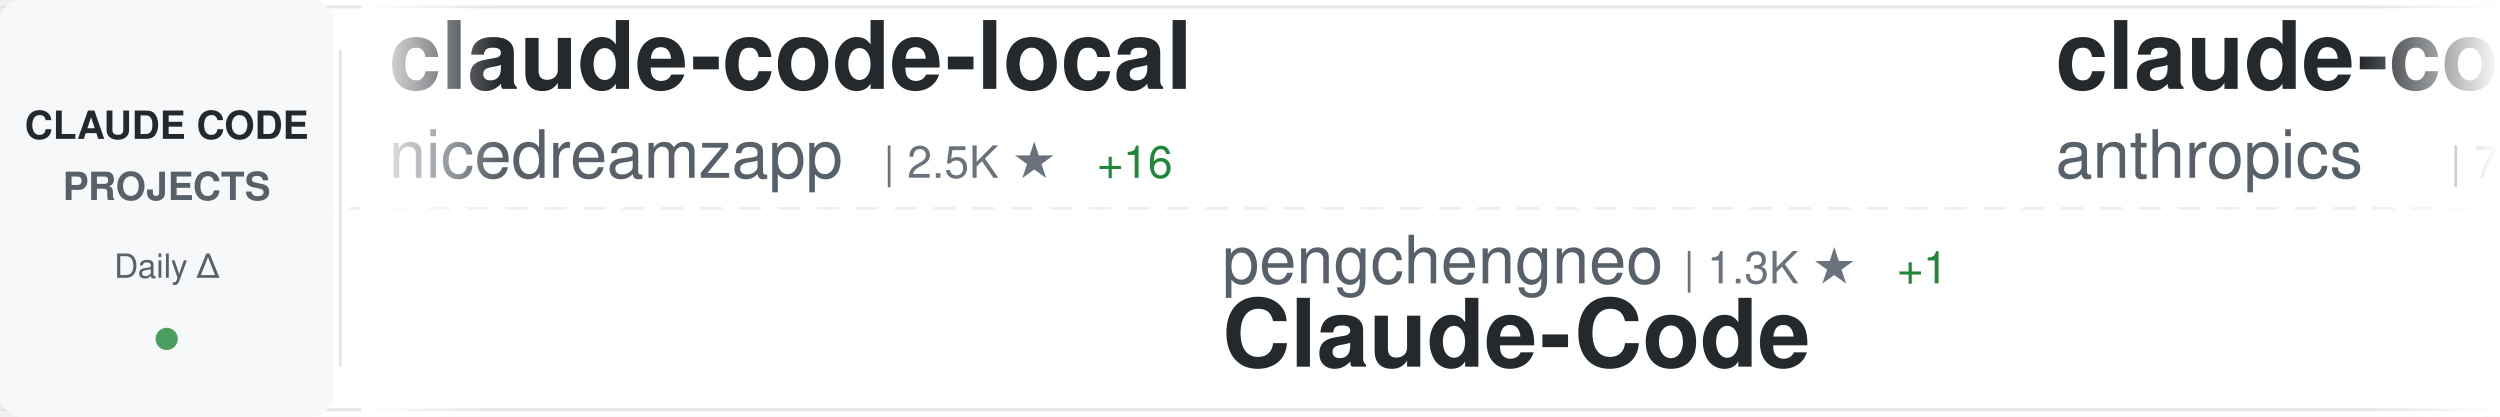
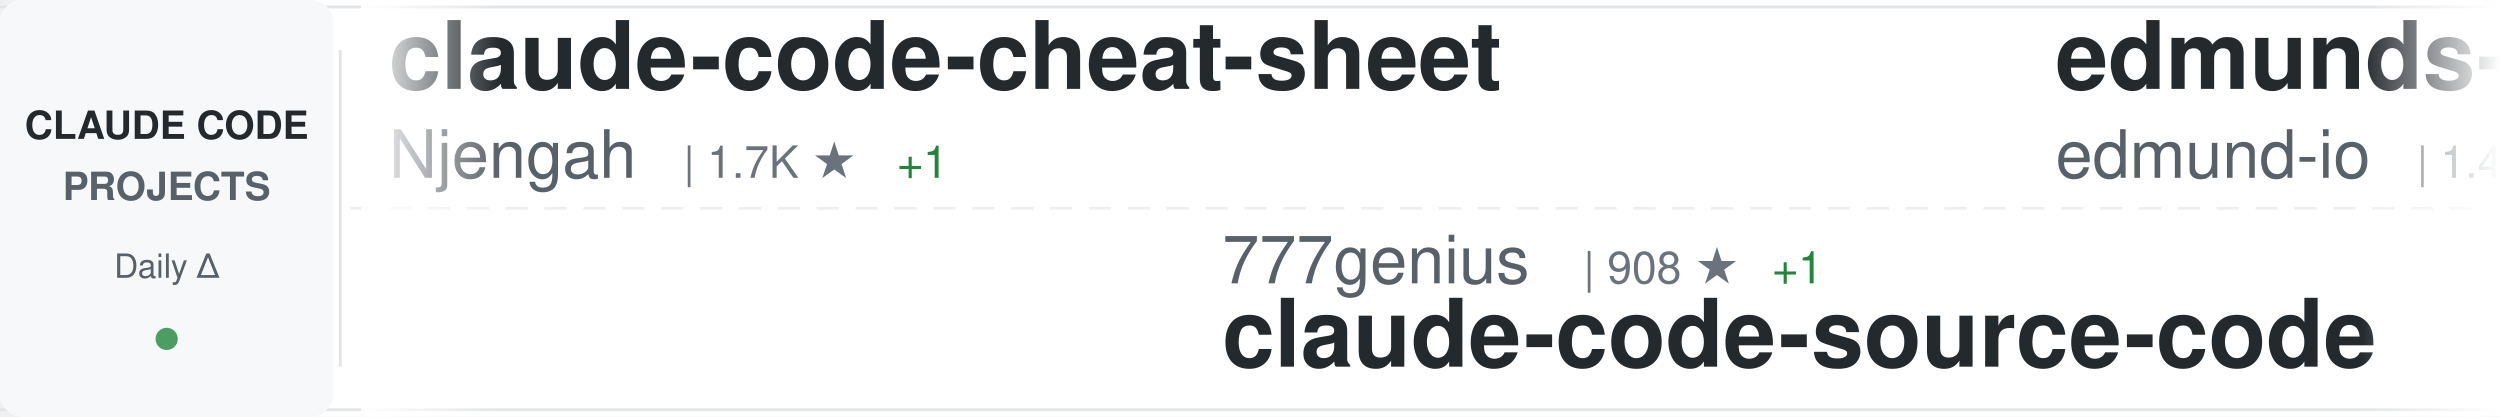
<svg xmlns="http://www.w3.org/2000/svg" width="900" height="150">
  <defs>
    <linearGradient id="awesomeLeftFade" x1="0%" y1="0%" x2="100%" y2="0%">
      <stop offset="0%" style="stop-color:#ffffff;stop-opacity:1" />
      <stop offset="100%" style="stop-color:#ffffff;stop-opacity:0" />
    </linearGradient>
    <linearGradient id="awesomeRightFade" x1="0%" y1="0%" x2="100%" y2="0%">
      <stop offset="0%" style="stop-color:#ffffff;stop-opacity:0" />
      <stop offset="100%" style="stop-color:#ffffff;stop-opacity:1" />
    </linearGradient>
  </defs>
  <rect width="900" height="150" fill="#ffffff" rx="8" />
  <rect x="0" y="2" width="900" height="1" fill="#e1e4e8" />
  <rect x="0" y="147" width="900" height="1" fill="#e1e4e8" />
  <line x1="0" y1="75" x2="900" y2="75" stroke="#e1e4e8" stroke-width="1" stroke-dasharray="8 6" opacity="0.6" />
  <rect x="0" y="0" width="120" height="150" fill="#f6f8fa" rx="8" />
  <text x="60" y="50" font-family="-apple-system, BlinkMacSystemFont, 'Segoe UI', Helvetica, Arial, sans-serif" font-size="14" font-weight="600" fill="#24292e" text-anchor="middle">CLAUDE CODE</text>
  <text x="60" y="72" font-family="-apple-system, BlinkMacSystemFont, 'Segoe UI', Helvetica, Arial, sans-serif" font-size="14" font-weight="600" fill="#586069" text-anchor="middle">PROJECTS</text>
  <text x="60" y="100" font-family="-apple-system, BlinkMacSystemFont, 'Segoe UI', Helvetica, Arial, sans-serif" font-size="12" font-weight="500" fill="#586069" text-anchor="middle">Daily Δ</text>
  <circle cx="60" cy="122" r="4" fill="#22863a" opacity="0.8" />
  <rect x="122" y="18" width="1" height="114" fill="#e1e4e8" />
  <clipPath id="awesomeTickerClip">
    <rect x="130" y="0" width="770" height="150" />
  </clipPath>
  <g clip-path="url(#awesomeTickerClip)">
    <g id="awesomeTickerItems">
      <animateTransform attributeName="transform" attributeType="XML" type="translate" from="0 0" to="-3000 0" dur="54s" repeatCount="indefinite" />
      <g transform="translate(0, 0)">
-         <text x="140" y="32" font-family="-apple-system, BlinkMacSystemFont, 'Segoe UI', Helvetica, Arial, sans-serif" font-size="34" font-weight="600" fill="#24292e">claude-code-local</text>
-         <text x="140" y="64" font-family="-apple-system, BlinkMacSystemFont, 'Segoe UI', Helvetica, Arial, sans-serif" font-size="24" font-weight="400" fill="#586069">nicedreamzapp</text>
-         <text x="318" y="64" font-family="-apple-system, BlinkMacSystemFont, 'Segoe UI', Helvetica, Arial, sans-serif" font-size="16" font-weight="500" fill="#6a737d">| 2.5K ★</text>
-         <text x="395" y="64" font-family="-apple-system, BlinkMacSystemFont, 'Segoe UI', Helvetica, Arial, sans-serif" font-size="16" font-weight="500" fill="#22863a"> +16</text>
+         <text x="140" y="32" font-family="-apple-system, BlinkMacSystemFont, 'Segoe UI', Helvetica, Arial, sans-serif" font-size="34" font-weight="600" fill="#24292e">claude-code-cheat-sheet</text>
+         <text x="140" y="64" font-family="-apple-system, BlinkMacSystemFont, 'Segoe UI', Helvetica, Arial, sans-serif" font-size="24" font-weight="400" fill="#586069">Njengah</text>
+         <text x="246" y="64" font-family="-apple-system, BlinkMacSystemFont, 'Segoe UI', Helvetica, Arial, sans-serif" font-size="16" font-weight="500" fill="#6a737d">| 1.7K ★</text>
+         <text x="323" y="64" font-family="-apple-system, BlinkMacSystemFont, 'Segoe UI', Helvetica, Arial, sans-serif" font-size="16" font-weight="500" fill="#22863a"> +1</text>
      </g>
      <g transform="translate(300, 0)">
-         <text x="140" y="102" font-family="-apple-system, BlinkMacSystemFont, 'Segoe UI', Helvetica, Arial, sans-serif" font-size="24" font-weight="400" fill="#586069">pengchengneo</text>
-         <text x="306" y="102" font-family="-apple-system, BlinkMacSystemFont, 'Segoe UI', Helvetica, Arial, sans-serif" font-size="16" font-weight="500" fill="#6a737d">| 1.3K ★</text>
-         <text x="383" y="102" font-family="-apple-system, BlinkMacSystemFont, 'Segoe UI', Helvetica, Arial, sans-serif" font-size="16" font-weight="500" fill="#22863a"> +1</text>
-         <text x="140" y="132" font-family="-apple-system, BlinkMacSystemFont, 'Segoe UI', Helvetica, Arial, sans-serif" font-size="34" font-weight="600" fill="#24292e">Claude-Code</text>
+         <text x="140" y="102" font-family="-apple-system, BlinkMacSystemFont, 'Segoe UI', Helvetica, Arial, sans-serif" font-size="24" font-weight="400" fill="#586069">777genius</text>
+         <text x="270" y="102" font-family="-apple-system, BlinkMacSystemFont, 'Segoe UI', Helvetica, Arial, sans-serif" font-size="16" font-weight="500" fill="#6a737d">| 908 ★</text>
+         <text x="338" y="102" font-family="-apple-system, BlinkMacSystemFont, 'Segoe UI', Helvetica, Arial, sans-serif" font-size="16" font-weight="500" fill="#22863a"> +1</text>
+         <text x="140" y="132" font-family="-apple-system, BlinkMacSystemFont, 'Segoe UI', Helvetica, Arial, sans-serif" font-size="34" font-weight="600" fill="#24292e">claude-code-source-code</text>
      </g>
      <g transform="translate(600, 0)">
-         <text x="140" y="32" font-family="-apple-system, BlinkMacSystemFont, 'Segoe UI', Helvetica, Arial, sans-serif" font-size="34" font-weight="600" fill="#24292e">claude-code-action</text>
-         <text x="140" y="64" font-family="-apple-system, BlinkMacSystemFont, 'Segoe UI', Helvetica, Arial, sans-serif" font-size="24" font-weight="400" fill="#586069">anthropics</text>
-         <text x="282" y="64" font-family="-apple-system, BlinkMacSystemFont, 'Segoe UI', Helvetica, Arial, sans-serif" font-size="16" font-weight="500" fill="#6a737d">| 7.5K ★</text>
-         <text x="359" y="64" font-family="-apple-system, BlinkMacSystemFont, 'Segoe UI', Helvetica, Arial, sans-serif" font-size="16" font-weight="500" fill="#22863a"> +18</text>
+         <text x="140" y="32" font-family="-apple-system, BlinkMacSystemFont, 'Segoe UI', Helvetica, Arial, sans-serif" font-size="34" font-weight="600" fill="#24292e">edmunds-claude-code</text>
+         <text x="140" y="64" font-family="-apple-system, BlinkMacSystemFont, 'Segoe UI', Helvetica, Arial, sans-serif" font-size="24" font-weight="400" fill="#586069">edmund-io</text>
+         <text x="270" y="64" font-family="-apple-system, BlinkMacSystemFont, 'Segoe UI', Helvetica, Arial, sans-serif" font-size="16" font-weight="500" fill="#6a737d">| 1.4K ★</text>
+         <text x="347" y="64" font-family="-apple-system, BlinkMacSystemFont, 'Segoe UI', Helvetica, Arial, sans-serif" font-size="16" font-weight="500" fill="#22863a"> +1</text>
      </g>
      <g transform="translate(900, 0)">
-         <text x="140" y="102" font-family="-apple-system, BlinkMacSystemFont, 'Segoe UI', Helvetica, Arial, sans-serif" font-size="24" font-weight="400" fill="#586069">wanshuiyin</text>
-         <text x="282" y="102" font-family="-apple-system, BlinkMacSystemFont, 'Segoe UI', Helvetica, Arial, sans-serif" font-size="16" font-weight="500" fill="#6a737d">| 8.6K ★</text>
-         <text x="359" y="102" font-family="-apple-system, BlinkMacSystemFont, 'Segoe UI', Helvetica, Arial, sans-serif" font-size="16" font-weight="500" fill="#22863a"> +93</text>
-         <text x="140" y="132" font-family="-apple-system, BlinkMacSystemFont, 'Segoe UI', Helvetica, Arial, sans-serif" font-size="34" font-weight="600" fill="#24292e">Auto-claude-code-researc...</text>
+         <text x="140" y="102" font-family="-apple-system, BlinkMacSystemFont, 'Segoe UI', Helvetica, Arial, sans-serif" font-size="24" font-weight="400" fill="#586069">lorryjovens-hub</text>
+         <text x="342" y="102" font-family="-apple-system, BlinkMacSystemFont, 'Segoe UI', Helvetica, Arial, sans-serif" font-size="16" font-weight="500" fill="#6a737d">| 1.6K ★</text>
+         <text x="419" y="102" font-family="-apple-system, BlinkMacSystemFont, 'Segoe UI', Helvetica, Arial, sans-serif" font-size="16" font-weight="500" fill="#22863a"> +9</text>
+         <text x="140" y="132" font-family="-apple-system, BlinkMacSystemFont, 'Segoe UI', Helvetica, Arial, sans-serif" font-size="34" font-weight="600" fill="#24292e">claude-code-rust</text>
      </g>
      <g transform="translate(1200, 0)">
-         <text x="140" y="32" font-family="-apple-system, BlinkMacSystemFont, 'Segoe UI', Helvetica, Arial, sans-serif" font-size="34" font-weight="600" fill="#24292e">claude-code-rev</text>
-         <text x="140" y="64" font-family="-apple-system, BlinkMacSystemFont, 'Segoe UI', Helvetica, Arial, sans-serif" font-size="24" font-weight="400" fill="#586069">oboard</text>
-         <text x="234" y="64" font-family="-apple-system, BlinkMacSystemFont, 'Segoe UI', Helvetica, Arial, sans-serif" font-size="16" font-weight="500" fill="#6a737d">| 3.1K ★</text>
-         <text x="311" y="64" font-family="-apple-system, BlinkMacSystemFont, 'Segoe UI', Helvetica, Arial, sans-serif" font-size="16" font-weight="500" fill="#22863a"> +2</text>
+         <text x="140" y="32" font-family="-apple-system, BlinkMacSystemFont, 'Segoe UI', Helvetica, Arial, sans-serif" font-size="34" font-weight="600" fill="#24292e">Open-ClaudeCode</text>
+         <text x="140" y="64" font-family="-apple-system, BlinkMacSystemFont, 'Segoe UI', Helvetica, Arial, sans-serif" font-size="24" font-weight="400" fill="#586069">LING71671</text>
+         <text x="270" y="64" font-family="-apple-system, BlinkMacSystemFont, 'Segoe UI', Helvetica, Arial, sans-serif" font-size="16" font-weight="500" fill="#6a737d">| 819 ★</text>
+         <text x="338" y="64" font-family="-apple-system, BlinkMacSystemFont, 'Segoe UI', Helvetica, Arial, sans-serif" font-size="16" font-weight="500" fill="#22863a"> +6</text>
      </g>
      <g transform="translate(1500, 0)">
-         <text x="140" y="102" font-family="-apple-system, BlinkMacSystemFont, 'Segoe UI', Helvetica, Arial, sans-serif" font-size="24" font-weight="400" fill="#586069">shareAI-lab</text>
-         <text x="294" y="102" font-family="-apple-system, BlinkMacSystemFont, 'Segoe UI', Helvetica, Arial, sans-serif" font-size="16" font-weight="500" fill="#6a737d">| 59.4K ★</text>
-         <text x="380" y="102" font-family="-apple-system, BlinkMacSystemFont, 'Segoe UI', Helvetica, Arial, sans-serif" font-size="16" font-weight="500" fill="#22863a"> +219</text>
-         <text x="140" y="132" font-family="-apple-system, BlinkMacSystemFont, 'Segoe UI', Helvetica, Arial, sans-serif" font-size="34" font-weight="600" fill="#24292e">learn-claude-code</text>
+         <text x="140" y="102" font-family="-apple-system, BlinkMacSystemFont, 'Segoe UI', Helvetica, Arial, sans-serif" font-size="24" font-weight="400" fill="#586069">Hyper66666</text>
+         <text x="282" y="102" font-family="-apple-system, BlinkMacSystemFont, 'Segoe UI', Helvetica, Arial, sans-serif" font-size="16" font-weight="500" fill="#6a737d">| 213 ★</text>
+         <text x="140" y="132" font-family="-apple-system, BlinkMacSystemFont, 'Segoe UI', Helvetica, Arial, sans-serif" font-size="34" font-weight="600" fill="#24292e">claude-code-sourcemap</text>
      </g>
      <g transform="translate(1800, 0)">
-         <text x="140" y="32" font-family="-apple-system, BlinkMacSystemFont, 'Segoe UI', Helvetica, Arial, sans-serif" font-size="34" font-weight="600" fill="#24292e">claude-coder</text>
-         <text x="140" y="64" font-family="-apple-system, BlinkMacSystemFont, 'Segoe UI', Helvetica, Arial, sans-serif" font-size="24" font-weight="400" fill="#586069">kodu-ai</text>
-         <text x="246" y="64" font-family="-apple-system, BlinkMacSystemFont, 'Segoe UI', Helvetica, Arial, sans-serif" font-size="16" font-weight="500" fill="#6a737d">| 5.3K ★</text>
+         <text x="140" y="32" font-family="-apple-system, BlinkMacSystemFont, 'Segoe UI', Helvetica, Arial, sans-serif" font-size="34" font-weight="600" fill="#24292e">antigravity-awesome-skil...</text>
+         <text x="140" y="64" font-family="-apple-system, BlinkMacSystemFont, 'Segoe UI', Helvetica, Arial, sans-serif" font-size="24" font-weight="400" fill="#586069">sickn33</text>
+         <text x="246" y="64" font-family="-apple-system, BlinkMacSystemFont, 'Segoe UI', Helvetica, Arial, sans-serif" font-size="16" font-weight="500" fill="#6a737d">| 37.0K ★</text>
+         <text x="332" y="64" font-family="-apple-system, BlinkMacSystemFont, 'Segoe UI', Helvetica, Arial, sans-serif" font-size="16" font-weight="500" fill="#22863a"> +116</text>
+       </g>
+       <g transform="translate(2100, 0)">
+         <text x="140" y="102" font-family="-apple-system, BlinkMacSystemFont, 'Segoe UI', Helvetica, Arial, sans-serif" font-size="24" font-weight="400" fill="#586069">VoltAgent</text>
+         <text x="270" y="102" font-family="-apple-system, BlinkMacSystemFont, 'Segoe UI', Helvetica, Arial, sans-serif" font-size="16" font-weight="500" fill="#6a737d">| 19.5K ★</text>
+         <text x="356" y="102" font-family="-apple-system, BlinkMacSystemFont, 'Segoe UI', Helvetica, Arial, sans-serif" font-size="16" font-weight="500" fill="#22863a"> +59</text>
+         <text x="140" y="132" font-family="-apple-system, BlinkMacSystemFont, 'Segoe UI', Helvetica, Arial, sans-serif" font-size="34" font-weight="600" fill="#24292e">awesome-claude-code-suba...</text>
+       </g>
+       <g transform="translate(2400, 0)">
+         <text x="140" y="32" font-family="-apple-system, BlinkMacSystemFont, 'Segoe UI', Helvetica, Arial, sans-serif" font-size="34" font-weight="600" fill="#24292e">claude-code-source-build</text>
+         <text x="140" y="64" font-family="-apple-system, BlinkMacSystemFont, 'Segoe UI', Helvetica, Arial, sans-serif" font-size="24" font-weight="400" fill="#586069">andrew-kramer-inno</text>
+         <text x="378" y="64" font-family="-apple-system, BlinkMacSystemFont, 'Segoe UI', Helvetica, Arial, sans-serif" font-size="16" font-weight="500" fill="#6a737d">| 587 ★</text>
+       </g>
+       <g transform="translate(2700, 0)">
+         <text x="140" y="102" font-family="-apple-system, BlinkMacSystemFont, 'Segoe UI', Helvetica, Arial, sans-serif" font-size="24" font-weight="400" fill="#586069">disler</text>
+         <text x="234" y="102" font-family="-apple-system, BlinkMacSystemFont, 'Segoe UI', Helvetica, Arial, sans-serif" font-size="16" font-weight="500" fill="#6a737d">| 3.6K ★</text>
+         <text x="311" y="102" font-family="-apple-system, BlinkMacSystemFont, 'Segoe UI', Helvetica, Arial, sans-serif" font-size="16" font-weight="500" fill="#22863a"> +6</text>
+         <text x="140" y="132" font-family="-apple-system, BlinkMacSystemFont, 'Segoe UI', Helvetica, Arial, sans-serif" font-size="34" font-weight="600" fill="#24292e">claude-code-hooks-master...</text>
+       </g>
+       <g transform="translate(3000, 0)">
+         <text x="140" y="32" font-family="-apple-system, BlinkMacSystemFont, 'Segoe UI', Helvetica, Arial, sans-serif" font-size="34" font-weight="600" fill="#24292e">claude-code-cheat-sheet</text>
+         <text x="140" y="64" font-family="-apple-system, BlinkMacSystemFont, 'Segoe UI', Helvetica, Arial, sans-serif" font-size="24" font-weight="400" fill="#586069">Njengah</text>
+         <text x="246" y="64" font-family="-apple-system, BlinkMacSystemFont, 'Segoe UI', Helvetica, Arial, sans-serif" font-size="16" font-weight="500" fill="#6a737d">| 1.7K ★</text>
        <text x="323" y="64" font-family="-apple-system, BlinkMacSystemFont, 'Segoe UI', Helvetica, Arial, sans-serif" font-size="16" font-weight="500" fill="#22863a"> +1</text>
      </g>
-       <g transform="translate(2100, 0)">
-         <text x="140" y="102" font-family="-apple-system, BlinkMacSystemFont, 'Segoe UI', Helvetica, Arial, sans-serif" font-size="24" font-weight="400" fill="#586069">forrestchang</text>
-         <text x="306" y="102" font-family="-apple-system, BlinkMacSystemFont, 'Segoe UI', Helvetica, Arial, sans-serif" font-size="16" font-weight="500" fill="#6a737d">| 122.5K ★</text>
-         <text x="401" y="102" font-family="-apple-system, BlinkMacSystemFont, 'Segoe UI', Helvetica, Arial, sans-serif" font-size="16" font-weight="500" fill="#22863a"> +1.5K</text>
-         <text x="140" y="132" font-family="-apple-system, BlinkMacSystemFont, 'Segoe UI', Helvetica, Arial, sans-serif" font-size="34" font-weight="600" fill="#24292e">andrej-karpathy-skills</text>
-       </g>
-       <g transform="translate(2400, 0)">
-         <text x="140" y="32" font-family="-apple-system, BlinkMacSystemFont, 'Segoe UI', Helvetica, Arial, sans-serif" font-size="34" font-weight="600" fill="#24292e">claude-code-showcase</text>
-         <text x="140" y="64" font-family="-apple-system, BlinkMacSystemFont, 'Segoe UI', Helvetica, Arial, sans-serif" font-size="24" font-weight="400" fill="#586069">ChrisWiles</text>
-         <text x="282" y="64" font-family="-apple-system, BlinkMacSystemFont, 'Segoe UI', Helvetica, Arial, sans-serif" font-size="16" font-weight="500" fill="#6a737d">| 5.9K ★</text>
-         <text x="359" y="64" font-family="-apple-system, BlinkMacSystemFont, 'Segoe UI', Helvetica, Arial, sans-serif" font-size="16" font-weight="500" fill="#22863a"> +1</text>
-       </g>
-       <g transform="translate(2700, 0)">
-         <text x="140" y="102" font-family="-apple-system, BlinkMacSystemFont, 'Segoe UI', Helvetica, Arial, sans-serif" font-size="24" font-weight="400" fill="#586069">luyao618</text>
-         <text x="258" y="102" font-family="-apple-system, BlinkMacSystemFont, 'Segoe UI', Helvetica, Arial, sans-serif" font-size="16" font-weight="500" fill="#6a737d">| 1.3K ★</text>
-         <text x="335" y="102" font-family="-apple-system, BlinkMacSystemFont, 'Segoe UI', Helvetica, Arial, sans-serif" font-size="16" font-weight="500" fill="#22863a"> +9</text>
-         <text x="140" y="132" font-family="-apple-system, BlinkMacSystemFont, 'Segoe UI', Helvetica, Arial, sans-serif" font-size="34" font-weight="600" fill="#24292e">Claude-Code-Source-Study</text>
-       </g>
-       <g transform="translate(3000, 0)">
-         <text x="140" y="32" font-family="-apple-system, BlinkMacSystemFont, 'Segoe UI', Helvetica, Arial, sans-serif" font-size="34" font-weight="600" fill="#24292e">claude-code-local</text>
-         <text x="140" y="64" font-family="-apple-system, BlinkMacSystemFont, 'Segoe UI', Helvetica, Arial, sans-serif" font-size="24" font-weight="400" fill="#586069">nicedreamzapp</text>
-         <text x="318" y="64" font-family="-apple-system, BlinkMacSystemFont, 'Segoe UI', Helvetica, Arial, sans-serif" font-size="16" font-weight="500" fill="#6a737d">| 2.5K ★</text>
-         <text x="395" y="64" font-family="-apple-system, BlinkMacSystemFont, 'Segoe UI', Helvetica, Arial, sans-serif" font-size="16" font-weight="500" fill="#22863a"> +16</text>
-       </g>
      <g transform="translate(3300, 0)">
-         <text x="140" y="102" font-family="-apple-system, BlinkMacSystemFont, 'Segoe UI', Helvetica, Arial, sans-serif" font-size="24" font-weight="400" fill="#586069">pengchengneo</text>
-         <text x="306" y="102" font-family="-apple-system, BlinkMacSystemFont, 'Segoe UI', Helvetica, Arial, sans-serif" font-size="16" font-weight="500" fill="#6a737d">| 1.3K ★</text>
-         <text x="383" y="102" font-family="-apple-system, BlinkMacSystemFont, 'Segoe UI', Helvetica, Arial, sans-serif" font-size="16" font-weight="500" fill="#22863a"> +1</text>
-         <text x="140" y="132" font-family="-apple-system, BlinkMacSystemFont, 'Segoe UI', Helvetica, Arial, sans-serif" font-size="34" font-weight="600" fill="#24292e">Claude-Code</text>
+         <text x="140" y="102" font-family="-apple-system, BlinkMacSystemFont, 'Segoe UI', Helvetica, Arial, sans-serif" font-size="24" font-weight="400" fill="#586069">777genius</text>
+         <text x="270" y="102" font-family="-apple-system, BlinkMacSystemFont, 'Segoe UI', Helvetica, Arial, sans-serif" font-size="16" font-weight="500" fill="#6a737d">| 908 ★</text>
+         <text x="338" y="102" font-family="-apple-system, BlinkMacSystemFont, 'Segoe UI', Helvetica, Arial, sans-serif" font-size="16" font-weight="500" fill="#22863a"> +1</text>
+         <text x="140" y="132" font-family="-apple-system, BlinkMacSystemFont, 'Segoe UI', Helvetica, Arial, sans-serif" font-size="34" font-weight="600" fill="#24292e">claude-code-source-code</text>
      </g>
      <g transform="translate(3600, 0)">
-         <text x="140" y="32" font-family="-apple-system, BlinkMacSystemFont, 'Segoe UI', Helvetica, Arial, sans-serif" font-size="34" font-weight="600" fill="#24292e">claude-code-action</text>
-         <text x="140" y="64" font-family="-apple-system, BlinkMacSystemFont, 'Segoe UI', Helvetica, Arial, sans-serif" font-size="24" font-weight="400" fill="#586069">anthropics</text>
-         <text x="282" y="64" font-family="-apple-system, BlinkMacSystemFont, 'Segoe UI', Helvetica, Arial, sans-serif" font-size="16" font-weight="500" fill="#6a737d">| 7.5K ★</text>
-         <text x="359" y="64" font-family="-apple-system, BlinkMacSystemFont, 'Segoe UI', Helvetica, Arial, sans-serif" font-size="16" font-weight="500" fill="#22863a"> +18</text>
+         <text x="140" y="32" font-family="-apple-system, BlinkMacSystemFont, 'Segoe UI', Helvetica, Arial, sans-serif" font-size="34" font-weight="600" fill="#24292e">edmunds-claude-code</text>
+         <text x="140" y="64" font-family="-apple-system, BlinkMacSystemFont, 'Segoe UI', Helvetica, Arial, sans-serif" font-size="24" font-weight="400" fill="#586069">edmund-io</text>
+         <text x="270" y="64" font-family="-apple-system, BlinkMacSystemFont, 'Segoe UI', Helvetica, Arial, sans-serif" font-size="16" font-weight="500" fill="#6a737d">| 1.4K ★</text>
+         <text x="347" y="64" font-family="-apple-system, BlinkMacSystemFont, 'Segoe UI', Helvetica, Arial, sans-serif" font-size="16" font-weight="500" fill="#22863a"> +1</text>
      </g>
      <g transform="translate(3900, 0)">
-         <text x="140" y="102" font-family="-apple-system, BlinkMacSystemFont, 'Segoe UI', Helvetica, Arial, sans-serif" font-size="24" font-weight="400" fill="#586069">wanshuiyin</text>
-         <text x="282" y="102" font-family="-apple-system, BlinkMacSystemFont, 'Segoe UI', Helvetica, Arial, sans-serif" font-size="16" font-weight="500" fill="#6a737d">| 8.6K ★</text>
-         <text x="359" y="102" font-family="-apple-system, BlinkMacSystemFont, 'Segoe UI', Helvetica, Arial, sans-serif" font-size="16" font-weight="500" fill="#22863a"> +93</text>
-         <text x="140" y="132" font-family="-apple-system, BlinkMacSystemFont, 'Segoe UI', Helvetica, Arial, sans-serif" font-size="34" font-weight="600" fill="#24292e">Auto-claude-code-researc...</text>
+         <text x="140" y="102" font-family="-apple-system, BlinkMacSystemFont, 'Segoe UI', Helvetica, Arial, sans-serif" font-size="24" font-weight="400" fill="#586069">lorryjovens-hub</text>
+         <text x="342" y="102" font-family="-apple-system, BlinkMacSystemFont, 'Segoe UI', Helvetica, Arial, sans-serif" font-size="16" font-weight="500" fill="#6a737d">| 1.6K ★</text>
+         <text x="419" y="102" font-family="-apple-system, BlinkMacSystemFont, 'Segoe UI', Helvetica, Arial, sans-serif" font-size="16" font-weight="500" fill="#22863a"> +9</text>
+         <text x="140" y="132" font-family="-apple-system, BlinkMacSystemFont, 'Segoe UI', Helvetica, Arial, sans-serif" font-size="34" font-weight="600" fill="#24292e">claude-code-rust</text>
      </g>
    </g>
  </g>
  <rect x="130" y="0" width="50" height="150" fill="url(#awesomeLeftFade)" />
  <rect x="850" y="0" width="50" height="150" fill="url(#awesomeRightFade)" />
</svg>
